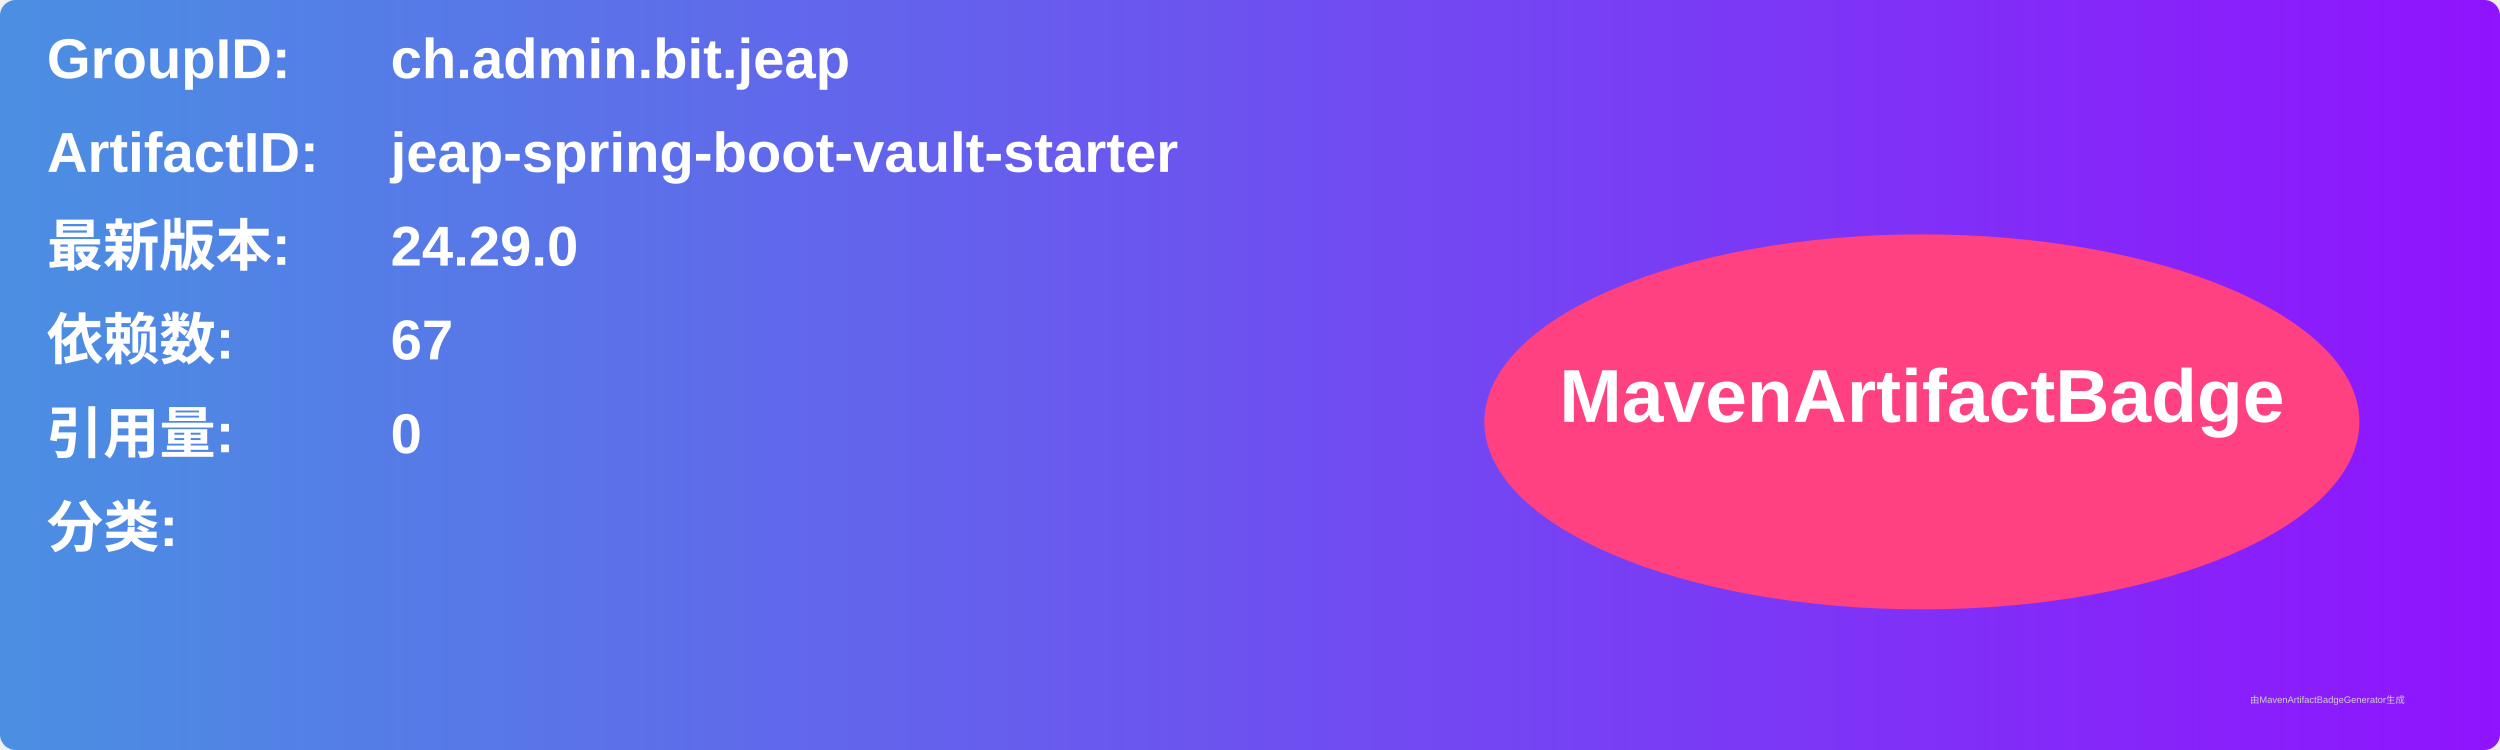
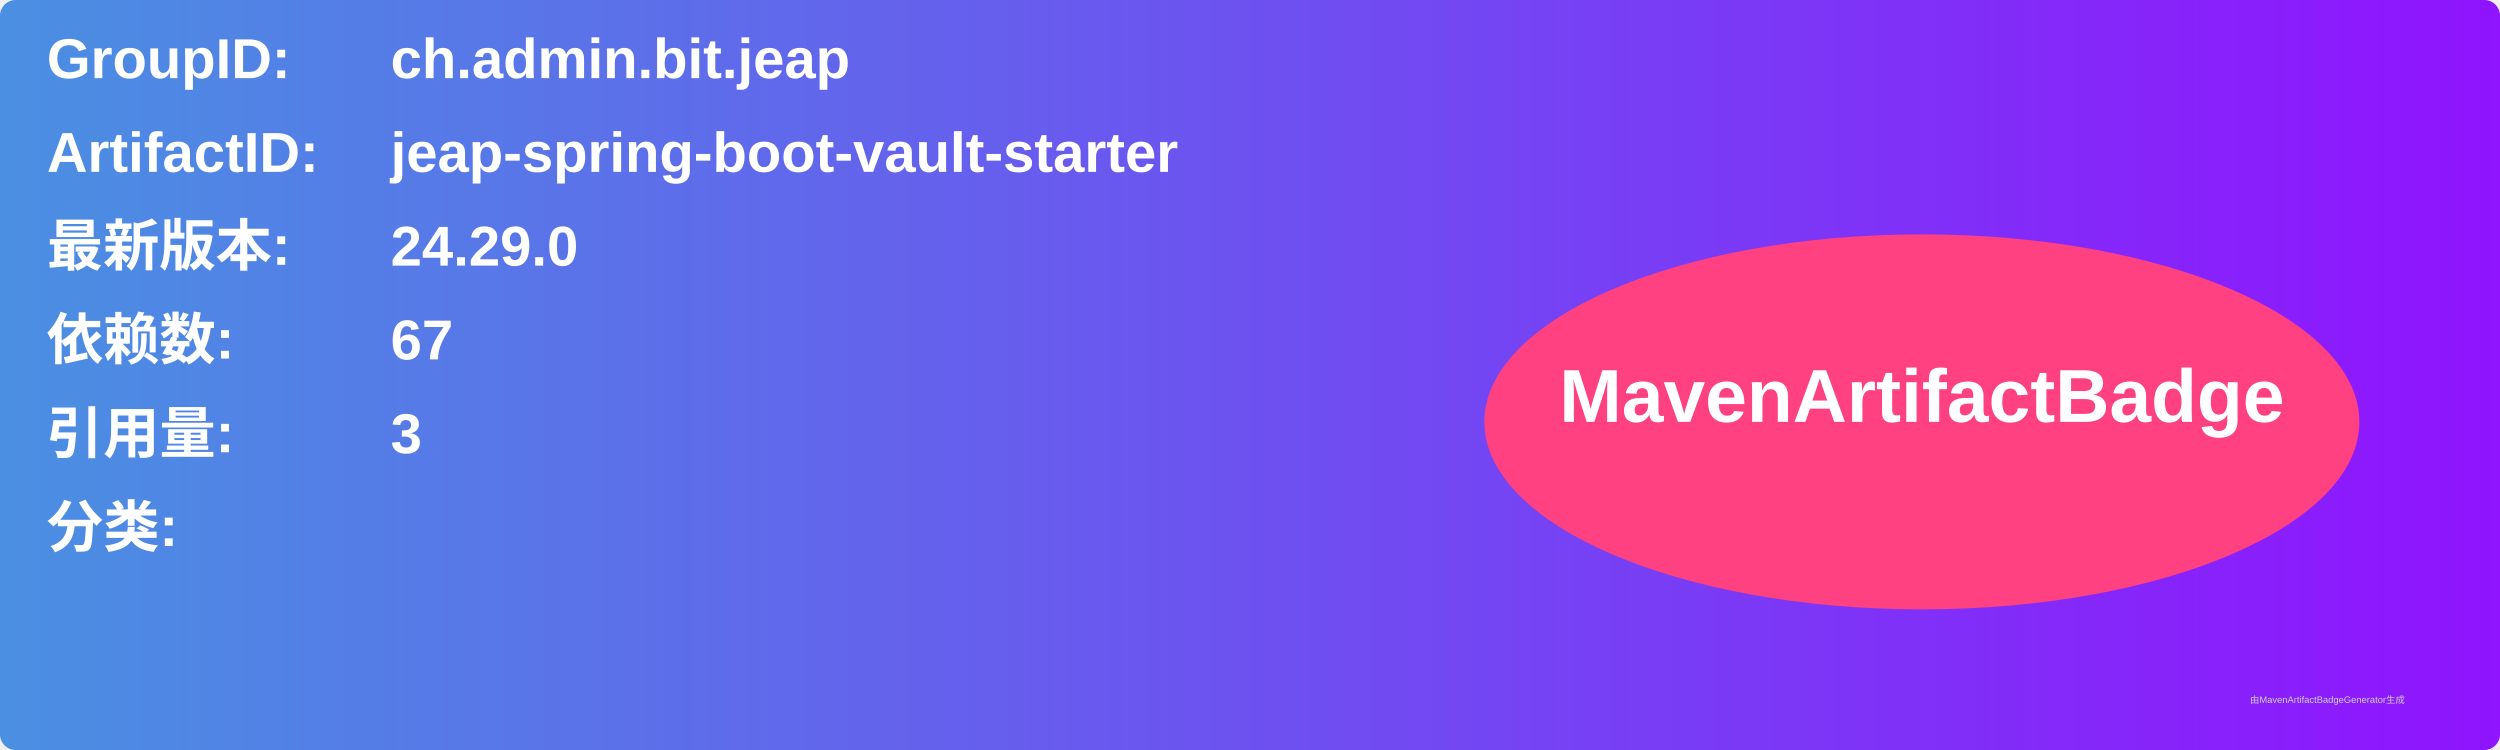
<svg xmlns="http://www.w3.org/2000/svg" width="800" height="240" viewBox="0 0 800 240">
  <linearGradient id="grad" x1="0%" y1="0%" x2="100%" y2="0%">
    <stop offset="0%" stop-color="#4a90e2" />
    <stop offset="100%" stop-color="#9013fe" />
  </linearGradient>
  <rect width="100%" height="100%" rx="5" ry="5" fill="url(#grad)" />
  <g transform="translate(15, 15)">
    <text x="0" y="10" font-family="Arial" font-size="18" fill="white" font-weight="bold" width="260">GroupID:</text>
    <text x="110" y="10" font-family="Arial" font-size="18" fill="white" font-weight="bold" width="460">ch.admin.bit.jeap</text>
    <text x="0" y="40" font-family="Arial" font-size="18" fill="white" font-weight="bold" width="260">ArtifactID:</text>
    <text x="110" y="40" font-family="Arial" font-size="18" fill="white" font-weight="bold" width="460">jeap-spring-boot-vault-starter</text>
    <text x="0" y="70" font-family="Arial" font-size="18" fill="white" font-weight="bold">最新版本:</text>
    <text x="110" y="70" font-family="Arial" font-size="18" fill="white" font-weight="bold">
      <tspan font-weight="bold">24.29.0</tspan>
    </text>
    <text x="0" y="100" font-family="Arial" font-size="18" fill="white" font-weight="bold">依赖数: </text>
    <text x="110" y="100" font-family="Arial" font-size="18" fill="white">
      <tspan font-weight="bold">67</tspan>
    </text>
    <text x="0" y="130" font-family="Arial" font-size="18" fill="white" font-weight="bold">引用量: </text>
    <text x="110" y="130" font-family="Arial" font-size="18" fill="white">
-       <tspan font-weight="bold">0</tspan>
+       <tspan font-weight="bold">3</tspan>
    </text>
    <text x="0" y="160" font-family="Arial" font-size="18" fill="white" font-weight="bold">分类:</text>
    <text x="10" y="190" font-family="Arial" font-size="10" fill="white">
      <tspan font-weight="bold" />
    </text>
    <ellipse cx="600" cy="120" rx="140" ry="60" fill="#ff4081" />
    <text x="600" y="120" text-anchor="middle" font-family="Arial" font-size="24" fill="white" font-weight="bold">MavenArtifactBadge</text>
  </g>
  <text x="720" y="225" font-family="Arial" font-size="3" fill="#d0d0d0">由MavenArtifactBadgeGenerator生成</text>
</svg>
